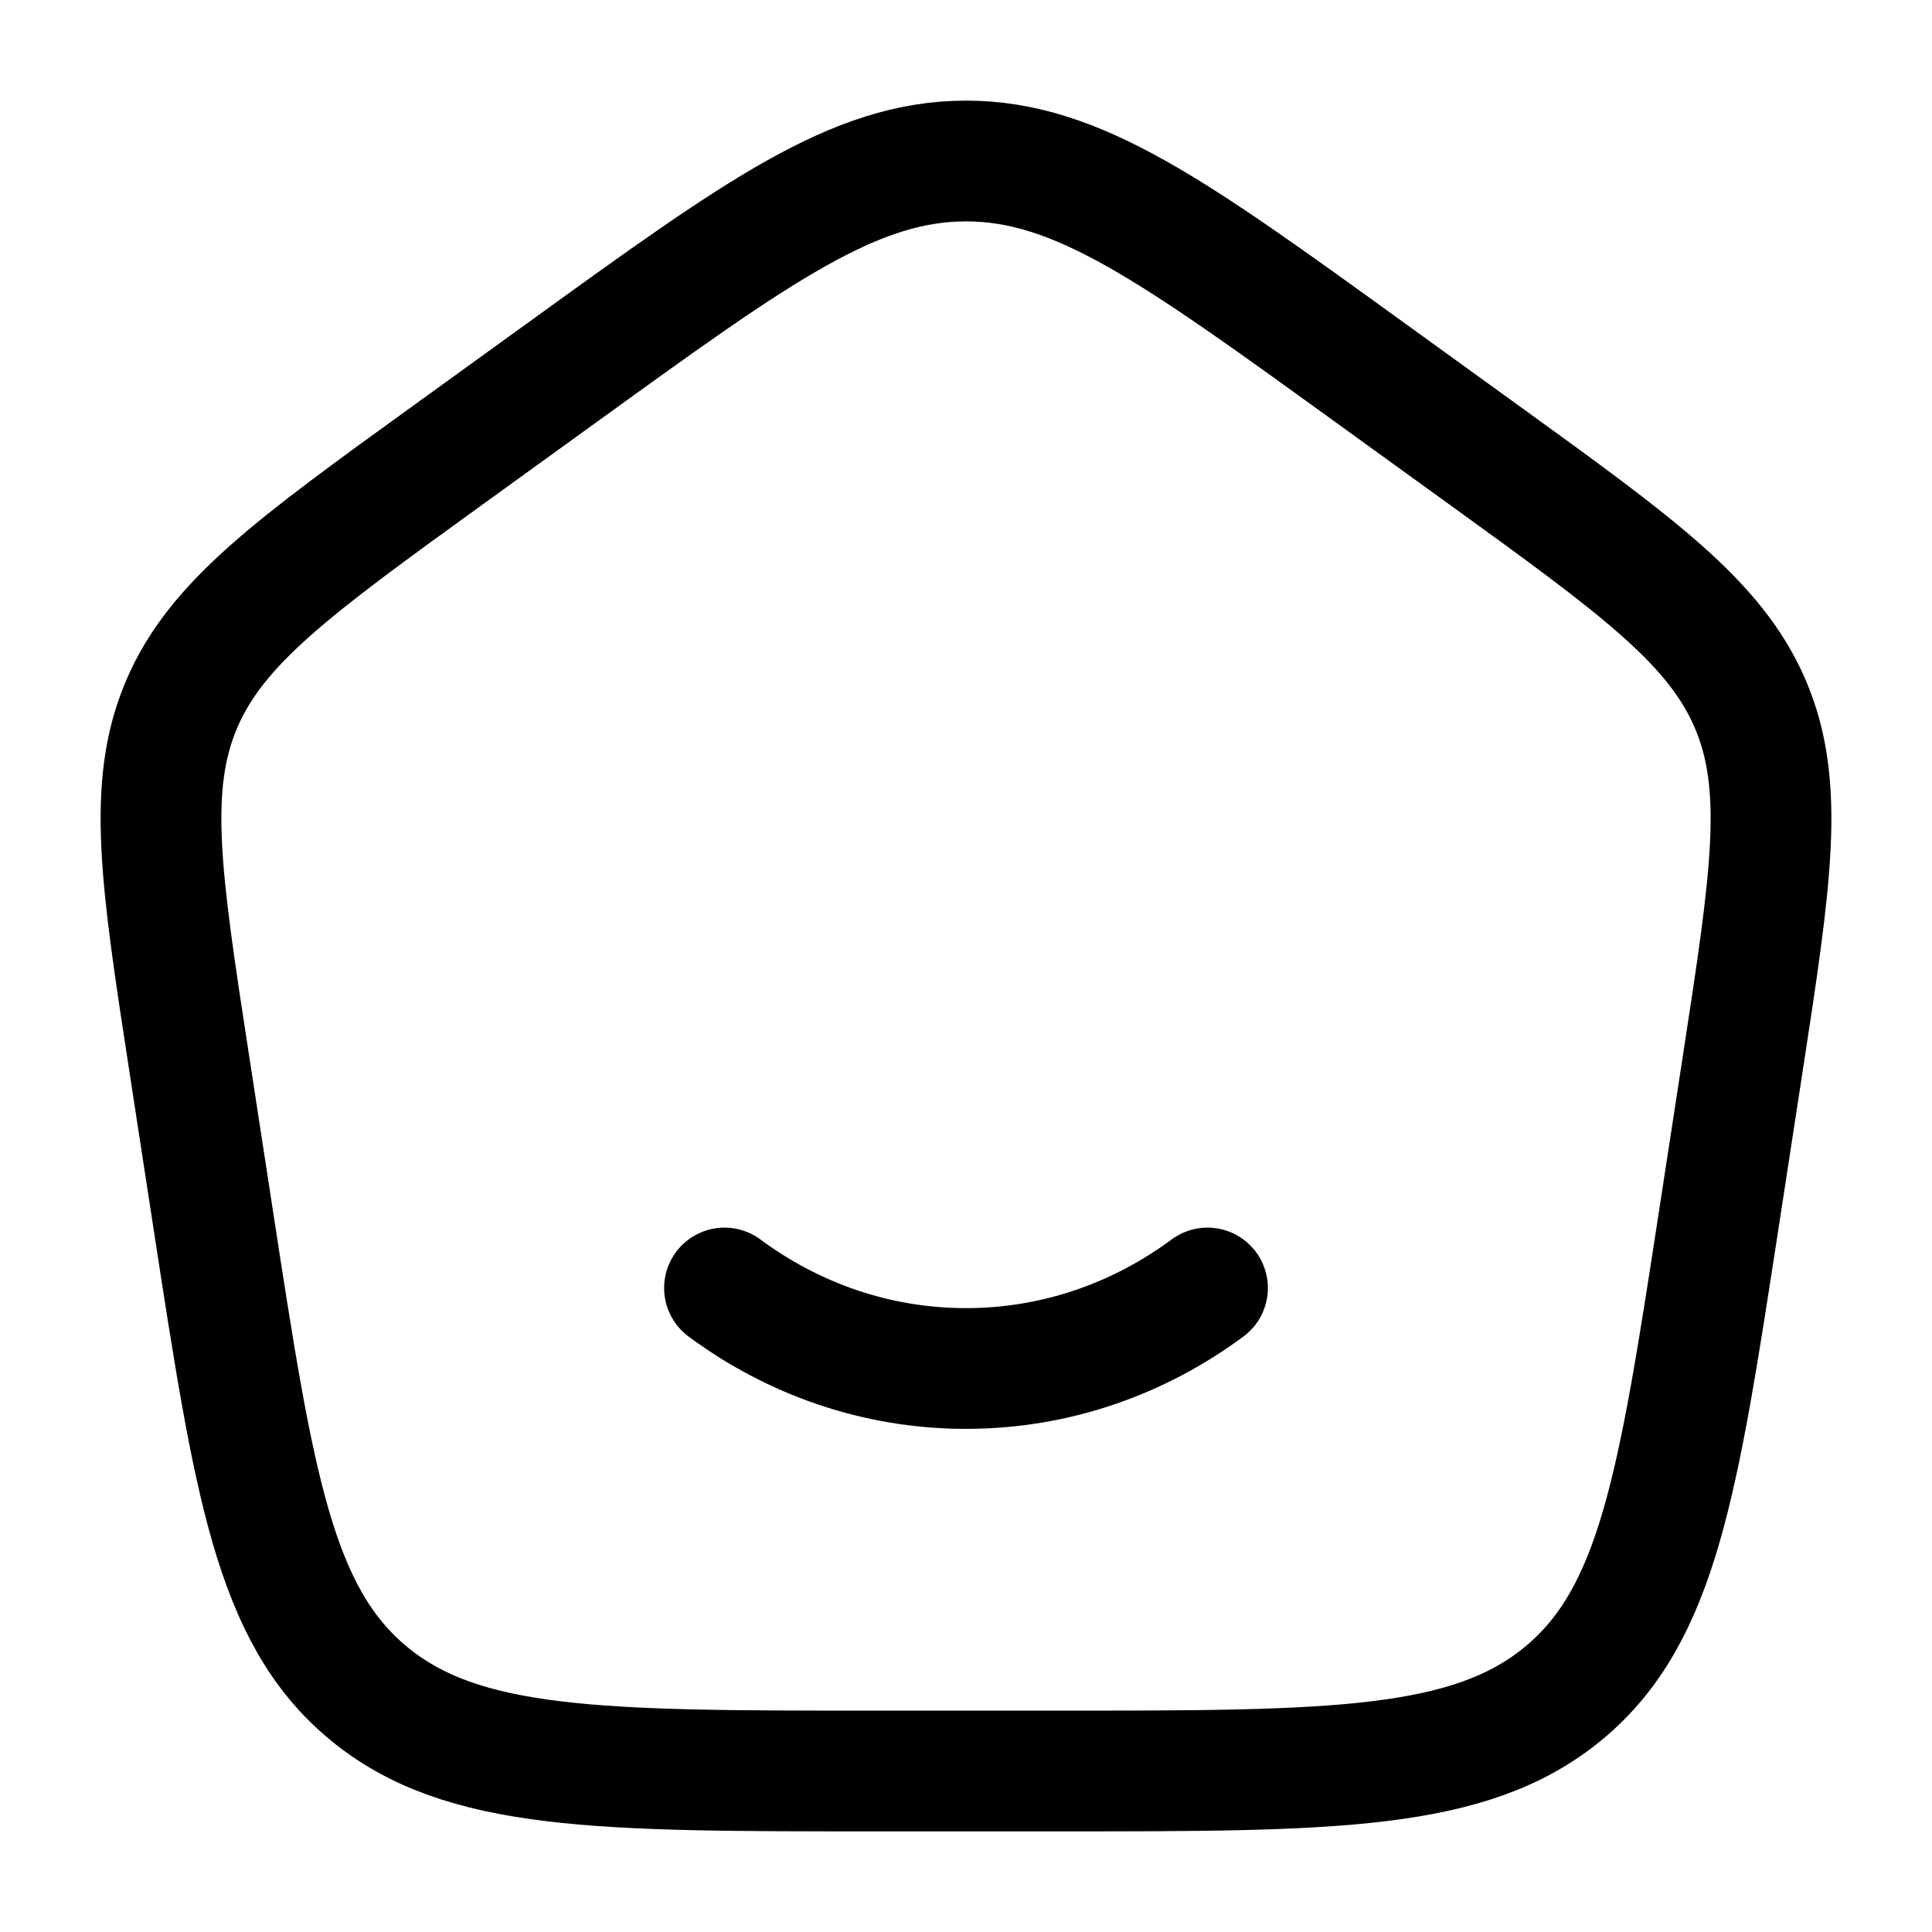
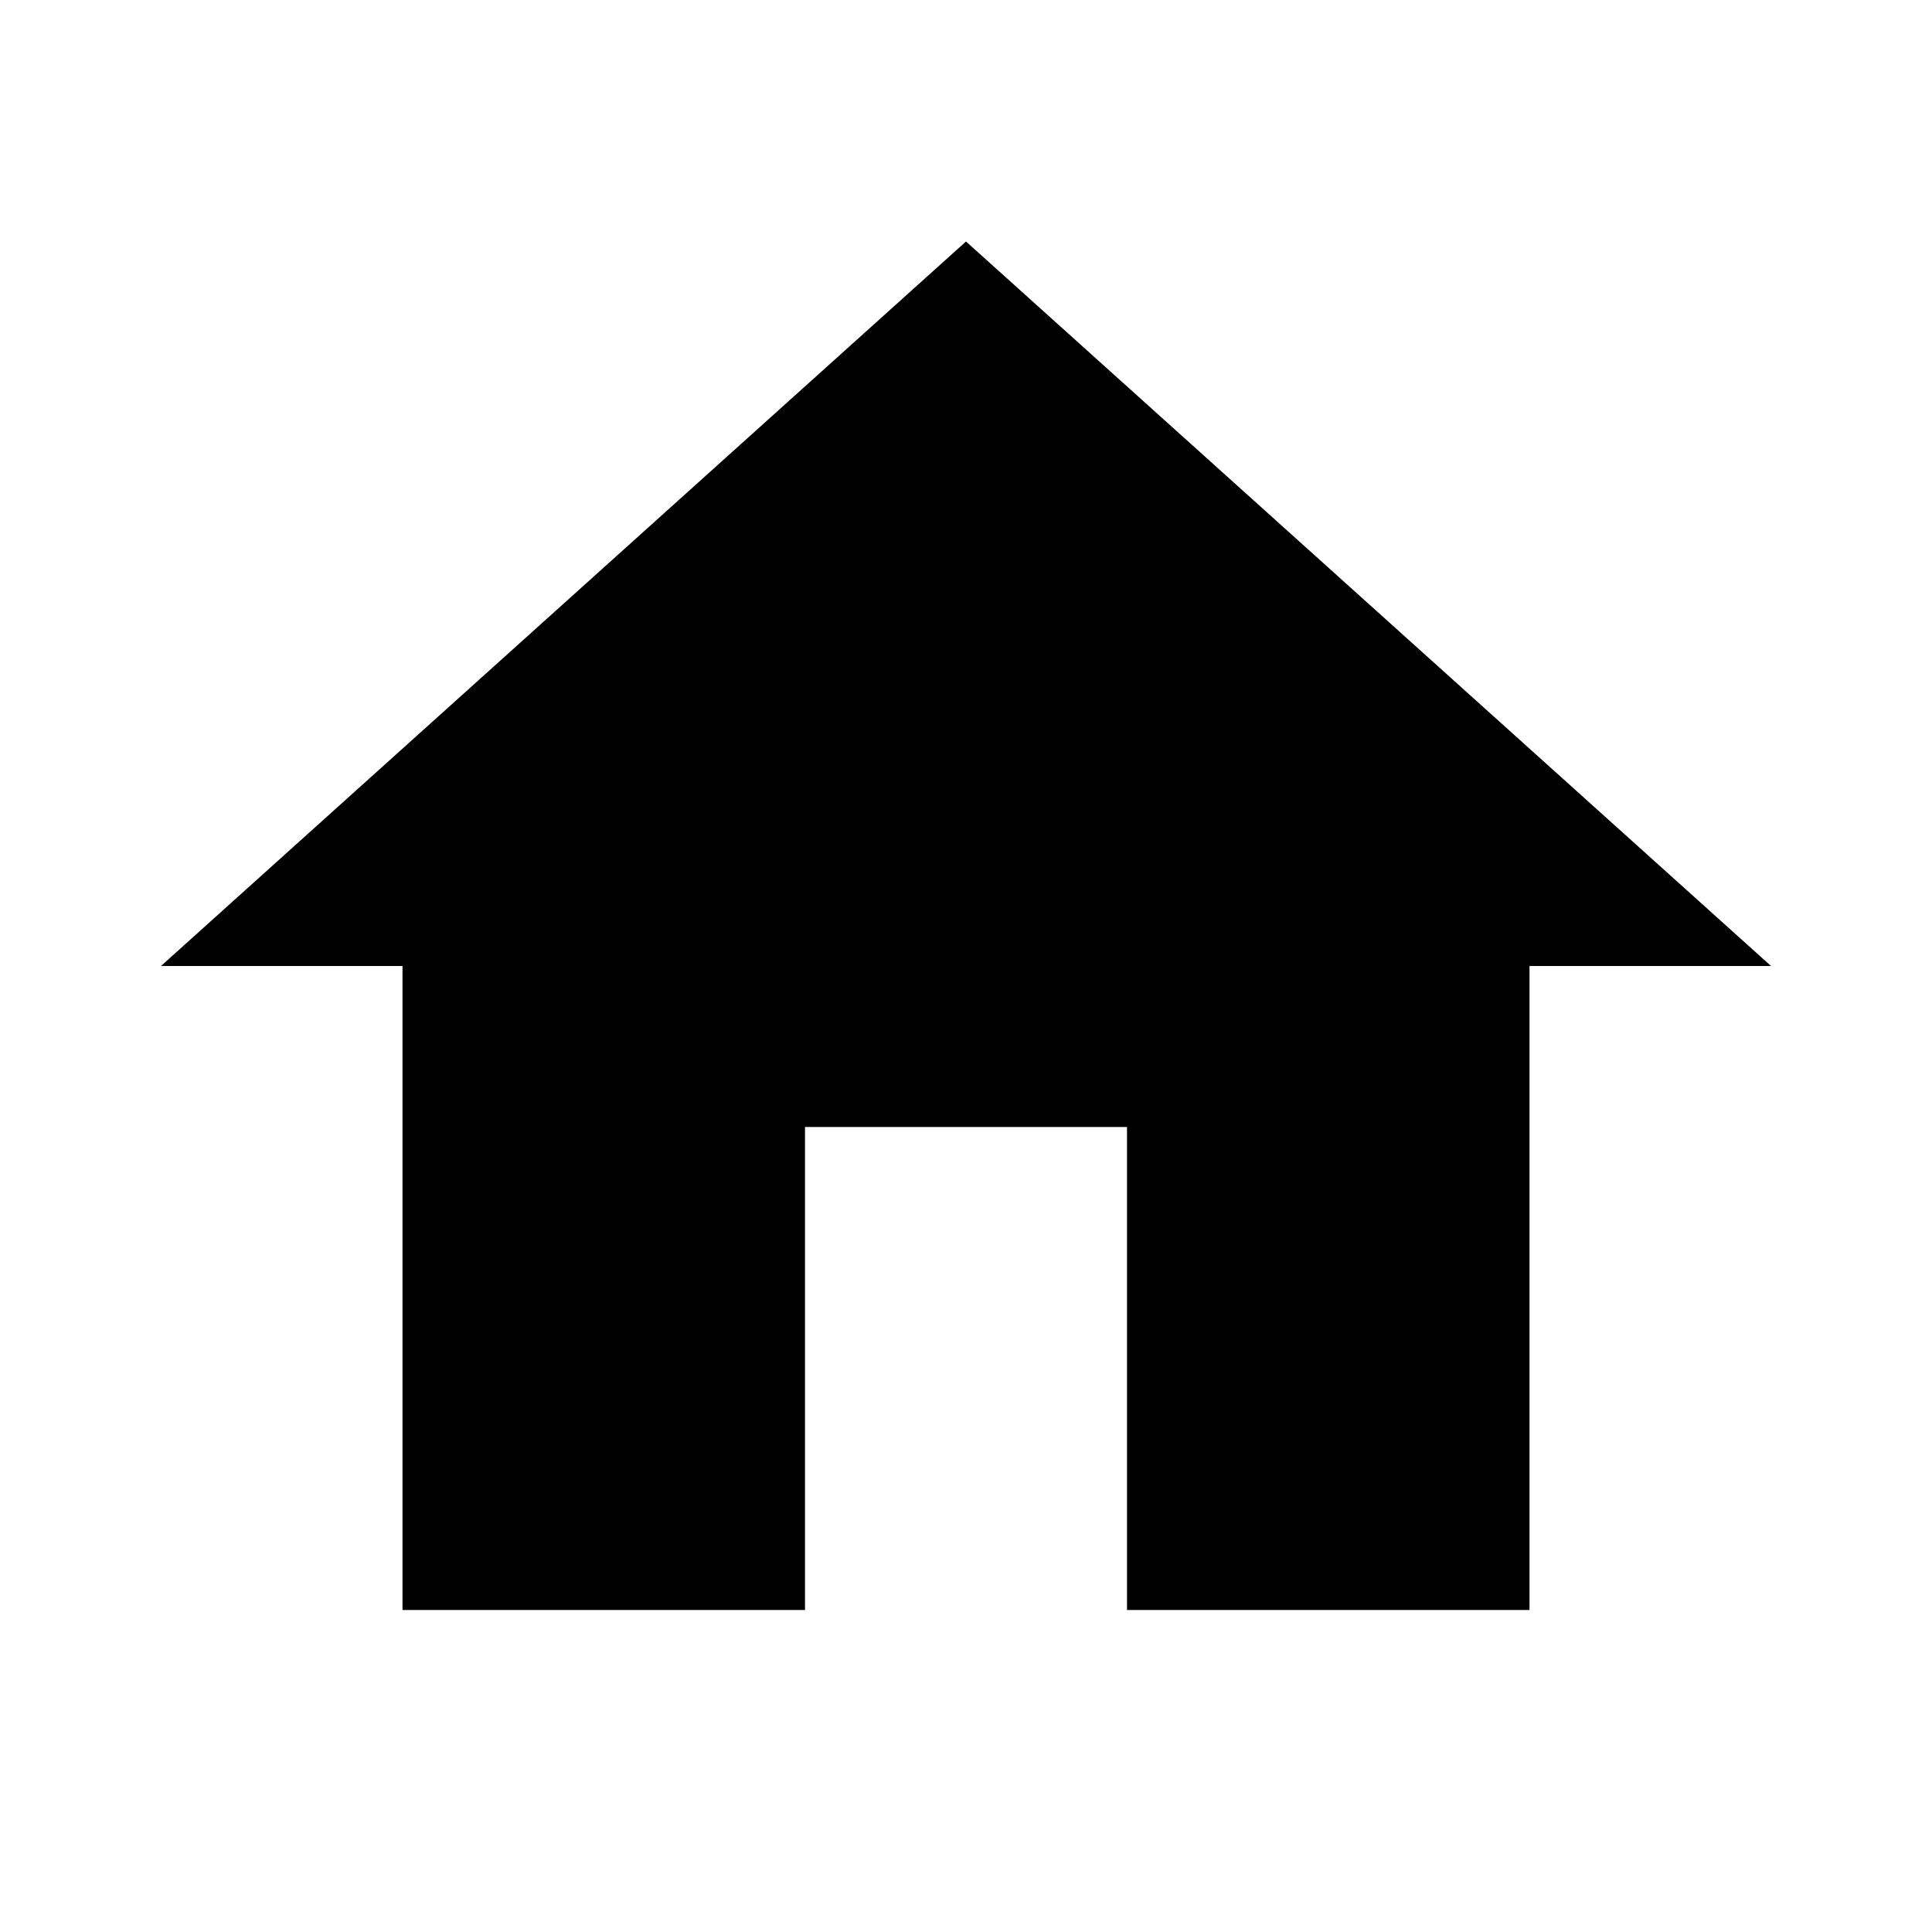
- <svg xmlns="http://www.w3.org/2000/svg" width="24" height="24" viewBox="0 0 24 24" fill="none">
-   <path d="M9 16C9.85 16.63 10.885 17 12 17C13.115 17 14.15 16.63 15 16" stroke="currentColor" stroke-width="1.5" stroke-linecap="round" />
-   <path d="M2.351 13.213C1.998 10.916 1.822 9.768 2.256 8.749C2.69 7.731 3.654 7.034 5.581 5.641L7.021 4.6C9.418 2.867 10.617 2 12 2C13.383 2 14.582 2.867 16.979 4.6L18.419 5.641C20.346 7.034 21.309 7.731 21.744 8.749C22.178 9.768 22.002 10.916 21.649 13.213L21.348 15.172C20.847 18.429 20.597 20.057 19.429 21.029C18.261 22 16.554 22 13.139 22H10.861C7.446 22 5.739 22 4.571 21.029C3.403 20.057 3.153 18.429 2.652 15.172L2.351 13.213Z" stroke="currentColor" stroke-width="1.5" stroke-linejoin="round" />
+ <svg xmlns="http://www.w3.org/2000/svg" viewBox="0 0 24 24" fill="currentColor">
+   <path d="M10 20v-6h4v6h5v-8h3L12 3 2 12h3v8z" />
</svg>
